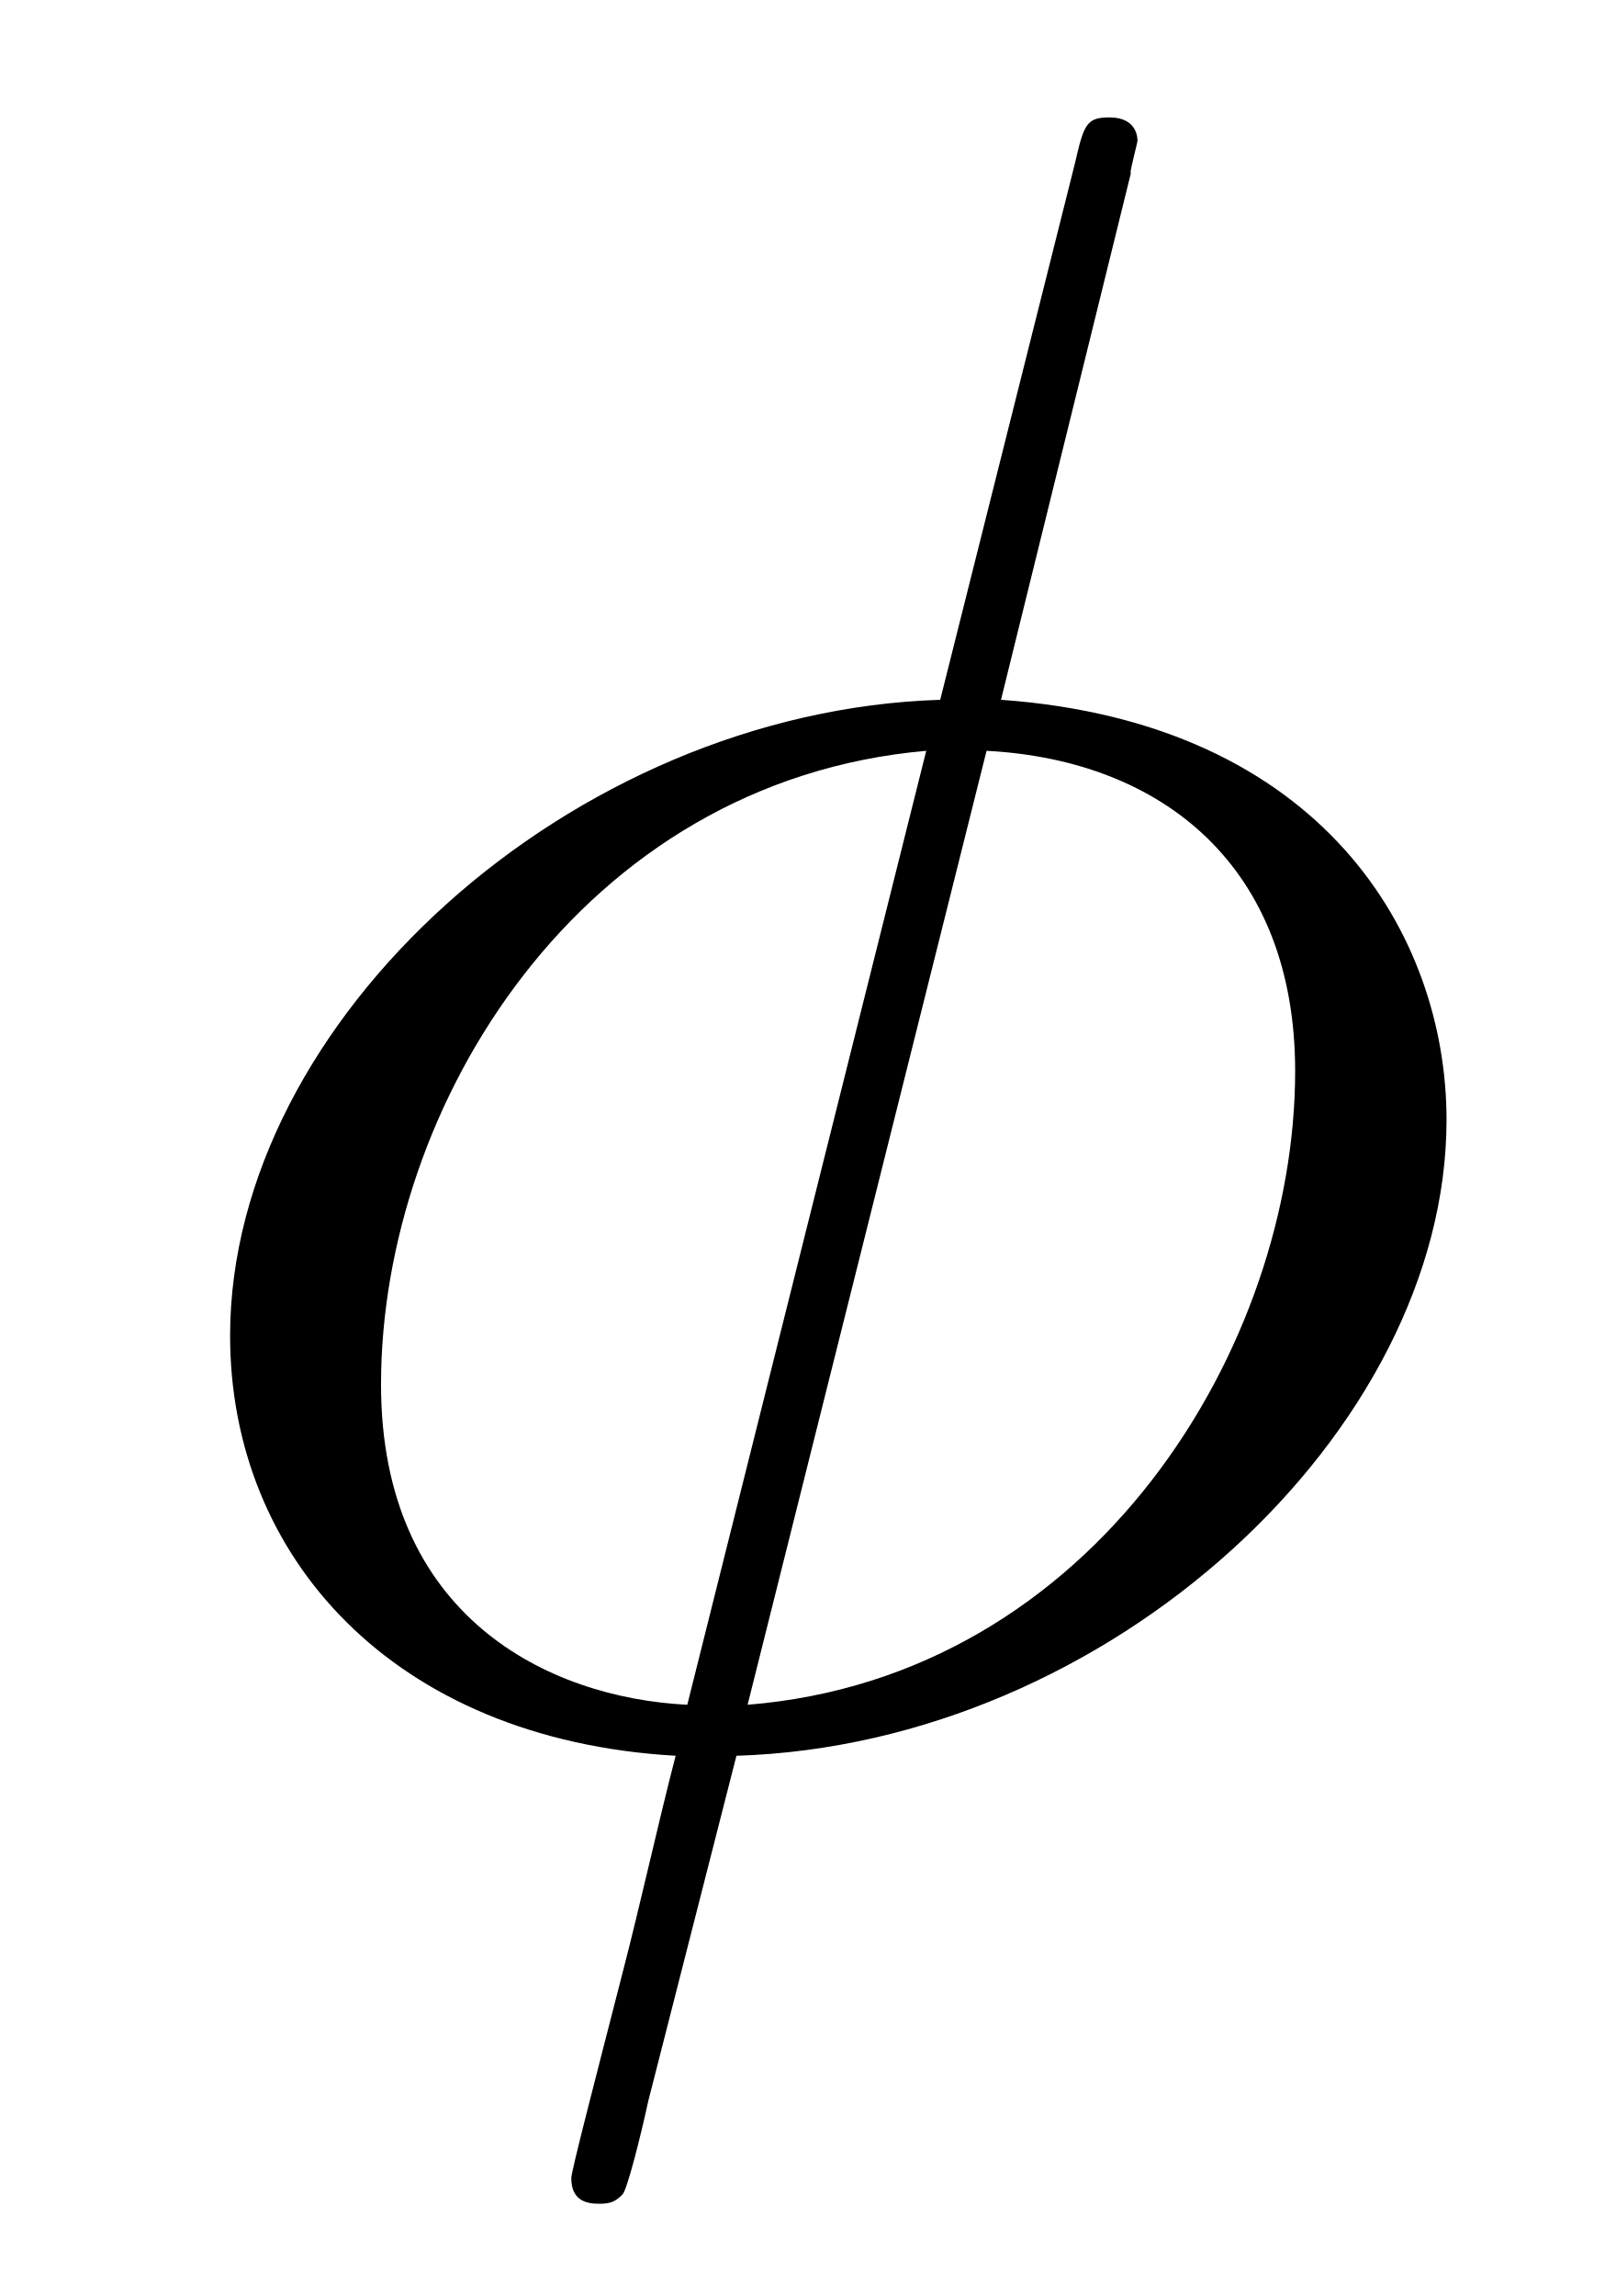
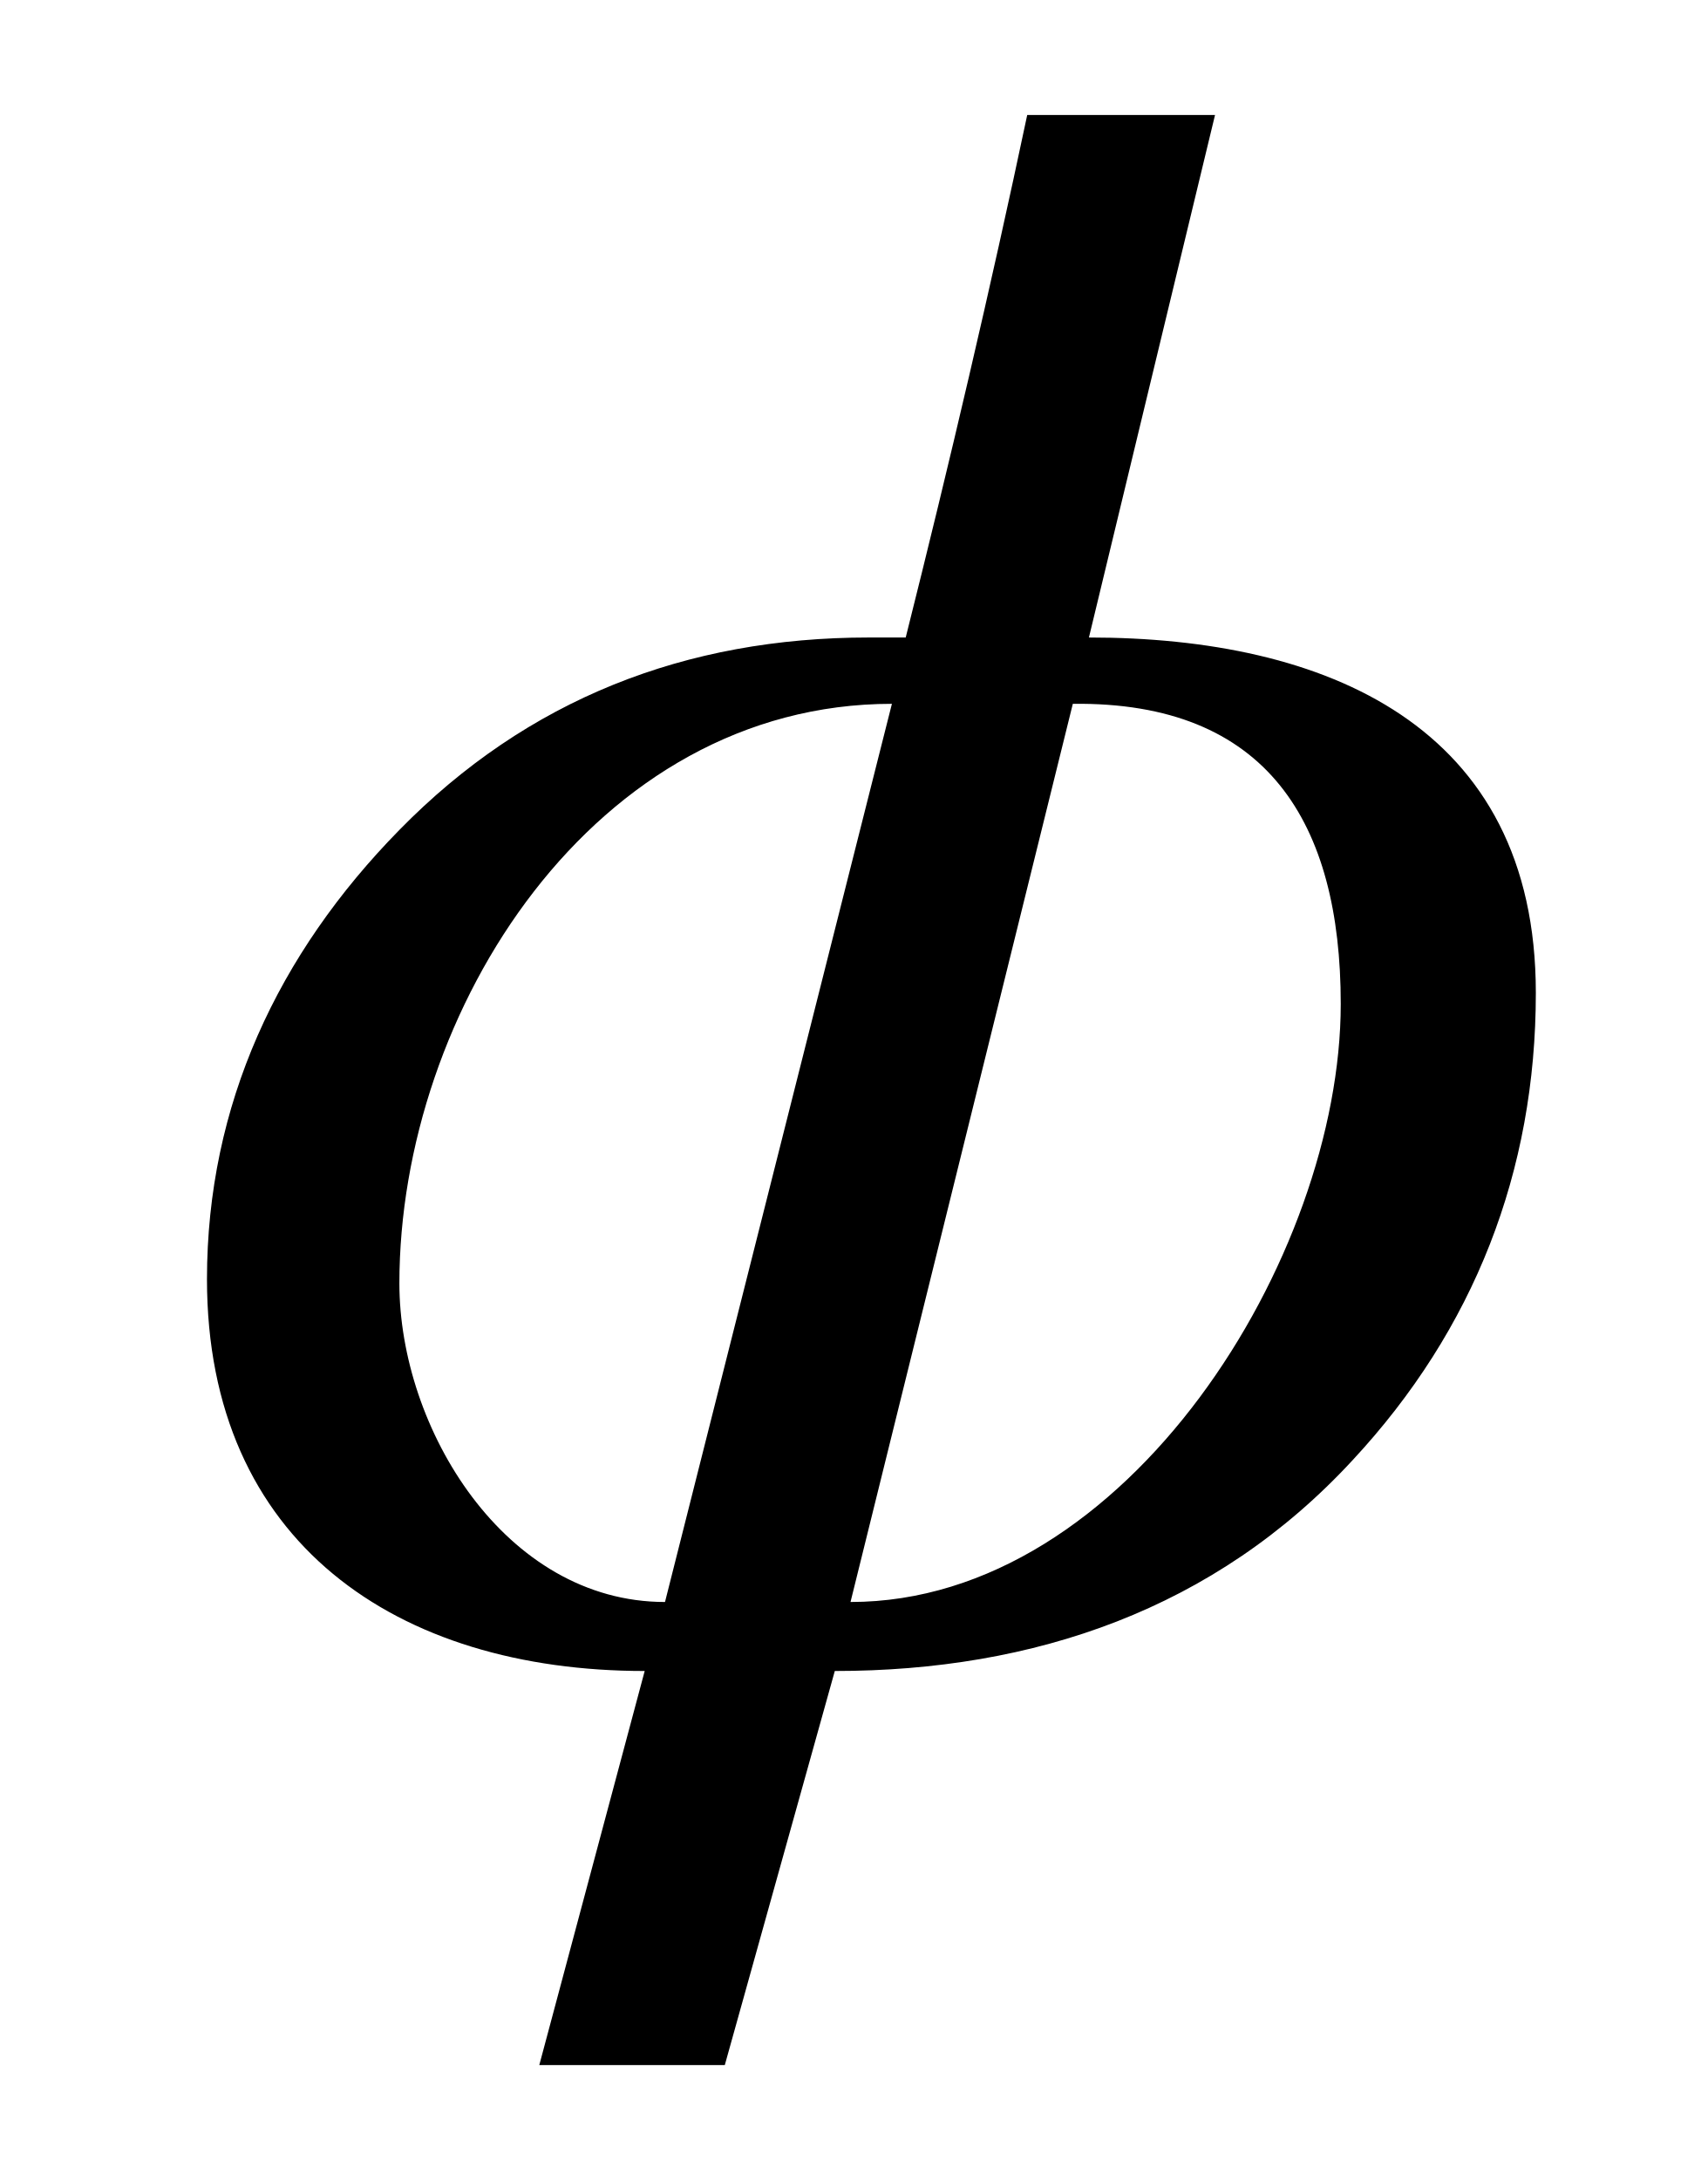
- <svg xmlns="http://www.w3.org/2000/svg" xmlns:xlink="http://www.w3.org/1999/xlink" version="1.1" width="6.936pt" height="9.856pt" viewBox="-.5 -7.418 6.936 9.856">
+ <svg xmlns="http://www.w3.org/2000/svg" xmlns:xlink="http://www.w3.org/1999/xlink" version="1.1" width="7.426pt" height="9.478pt" viewBox="-.5 -7.155 7.426 9.478">
  <defs>
-     <path id="g8-30" d="m4.354-6.675c0-.02 .03-.13 .03-.139s0-.1-.12-.1c-.1 0-.11 .03-.149 .199l-.578 2.301c-1.584 .05-3.049 1.375-3.049 2.73c0 .946 .697 1.733 1.913 1.803c-.08 .309-.149 .628-.229 .936c-.12 .468-.219 .847-.219 .877c0 .1 .07 .11 .12 .11s.07-.01 .1-.04c.02-.02 .08-.259 .11-.399l.379-1.484c1.604-.05 3.049-1.395 3.049-2.73c0-.787-.528-1.704-1.913-1.803l.558-2.262zm-1.903 6.575c-.598-.03-1.315-.379-1.315-1.375c0-1.196 .857-2.59 2.341-2.72l-1.026 4.095zm1.285-4.095c.757 .04 1.325 .498 1.325 1.375c0 1.176-.857 2.6-2.351 2.72l1.026-4.095z" />
+     <use id="g4-3191" xlink:href="#g2-3191" transform="scale(1.666667)" />
+     <path id="g2-3191" d="m1.435-.114c-.418 0-.693-.454-.693-.831c0-.711 .508-1.512 1.285-1.512l-.592 2.343zm1.064-2.343c.508-.006 .699 .311 .699 .783c0 .658-.556 1.56-1.279 1.56l.58-2.343zm.371-1.536h-.49c-.096 .454-.203 .909-.317 1.363h-.096c-.478 0-.891 .161-1.225 .502c-.317 .323-.502 .717-.502 1.172c0 .687 .496 1.022 1.142 1.022l-.275 1.028h.484l.287-1.028c.52 0 .992-.161 1.351-.55c.317-.341 .478-.753 .478-1.219c0-.699-.55-.927-1.166-.927l.329-1.363z" />
  </defs>
-   <g id="page89">
-     <use x="0" y="0" xlink:href="#g8-30" />
+   <g id="page368">
+     <g fill="currentColor">
+       <use x="0" y="0" xlink:href="#g4-3191" />
+     </g>
  </g>
</svg>
